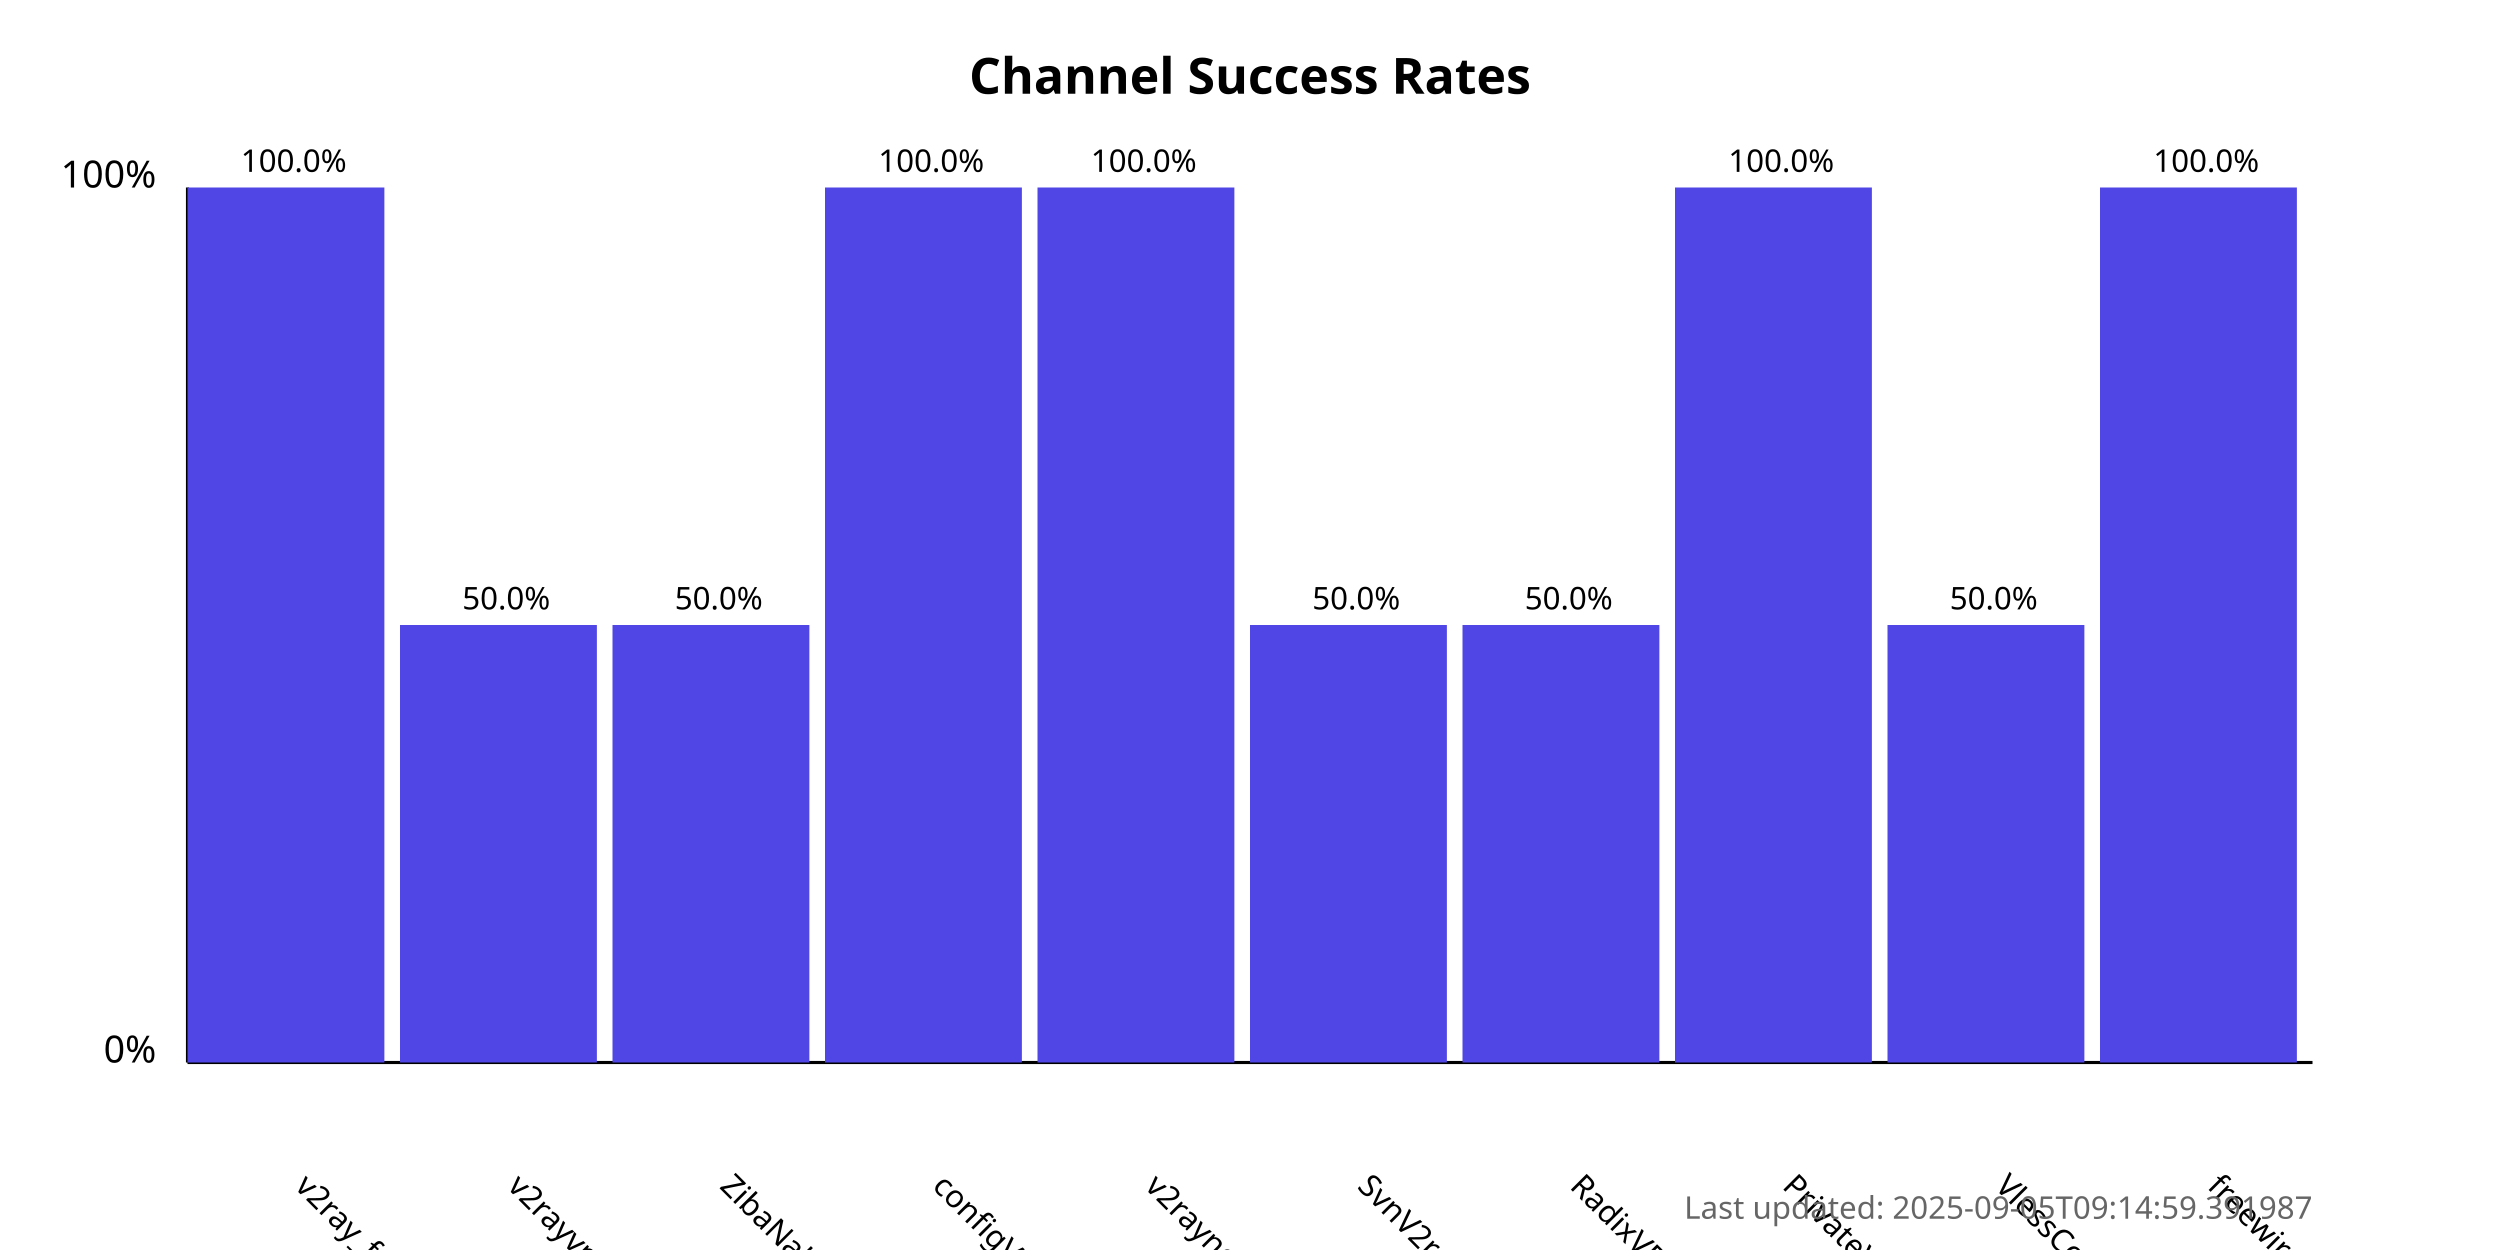
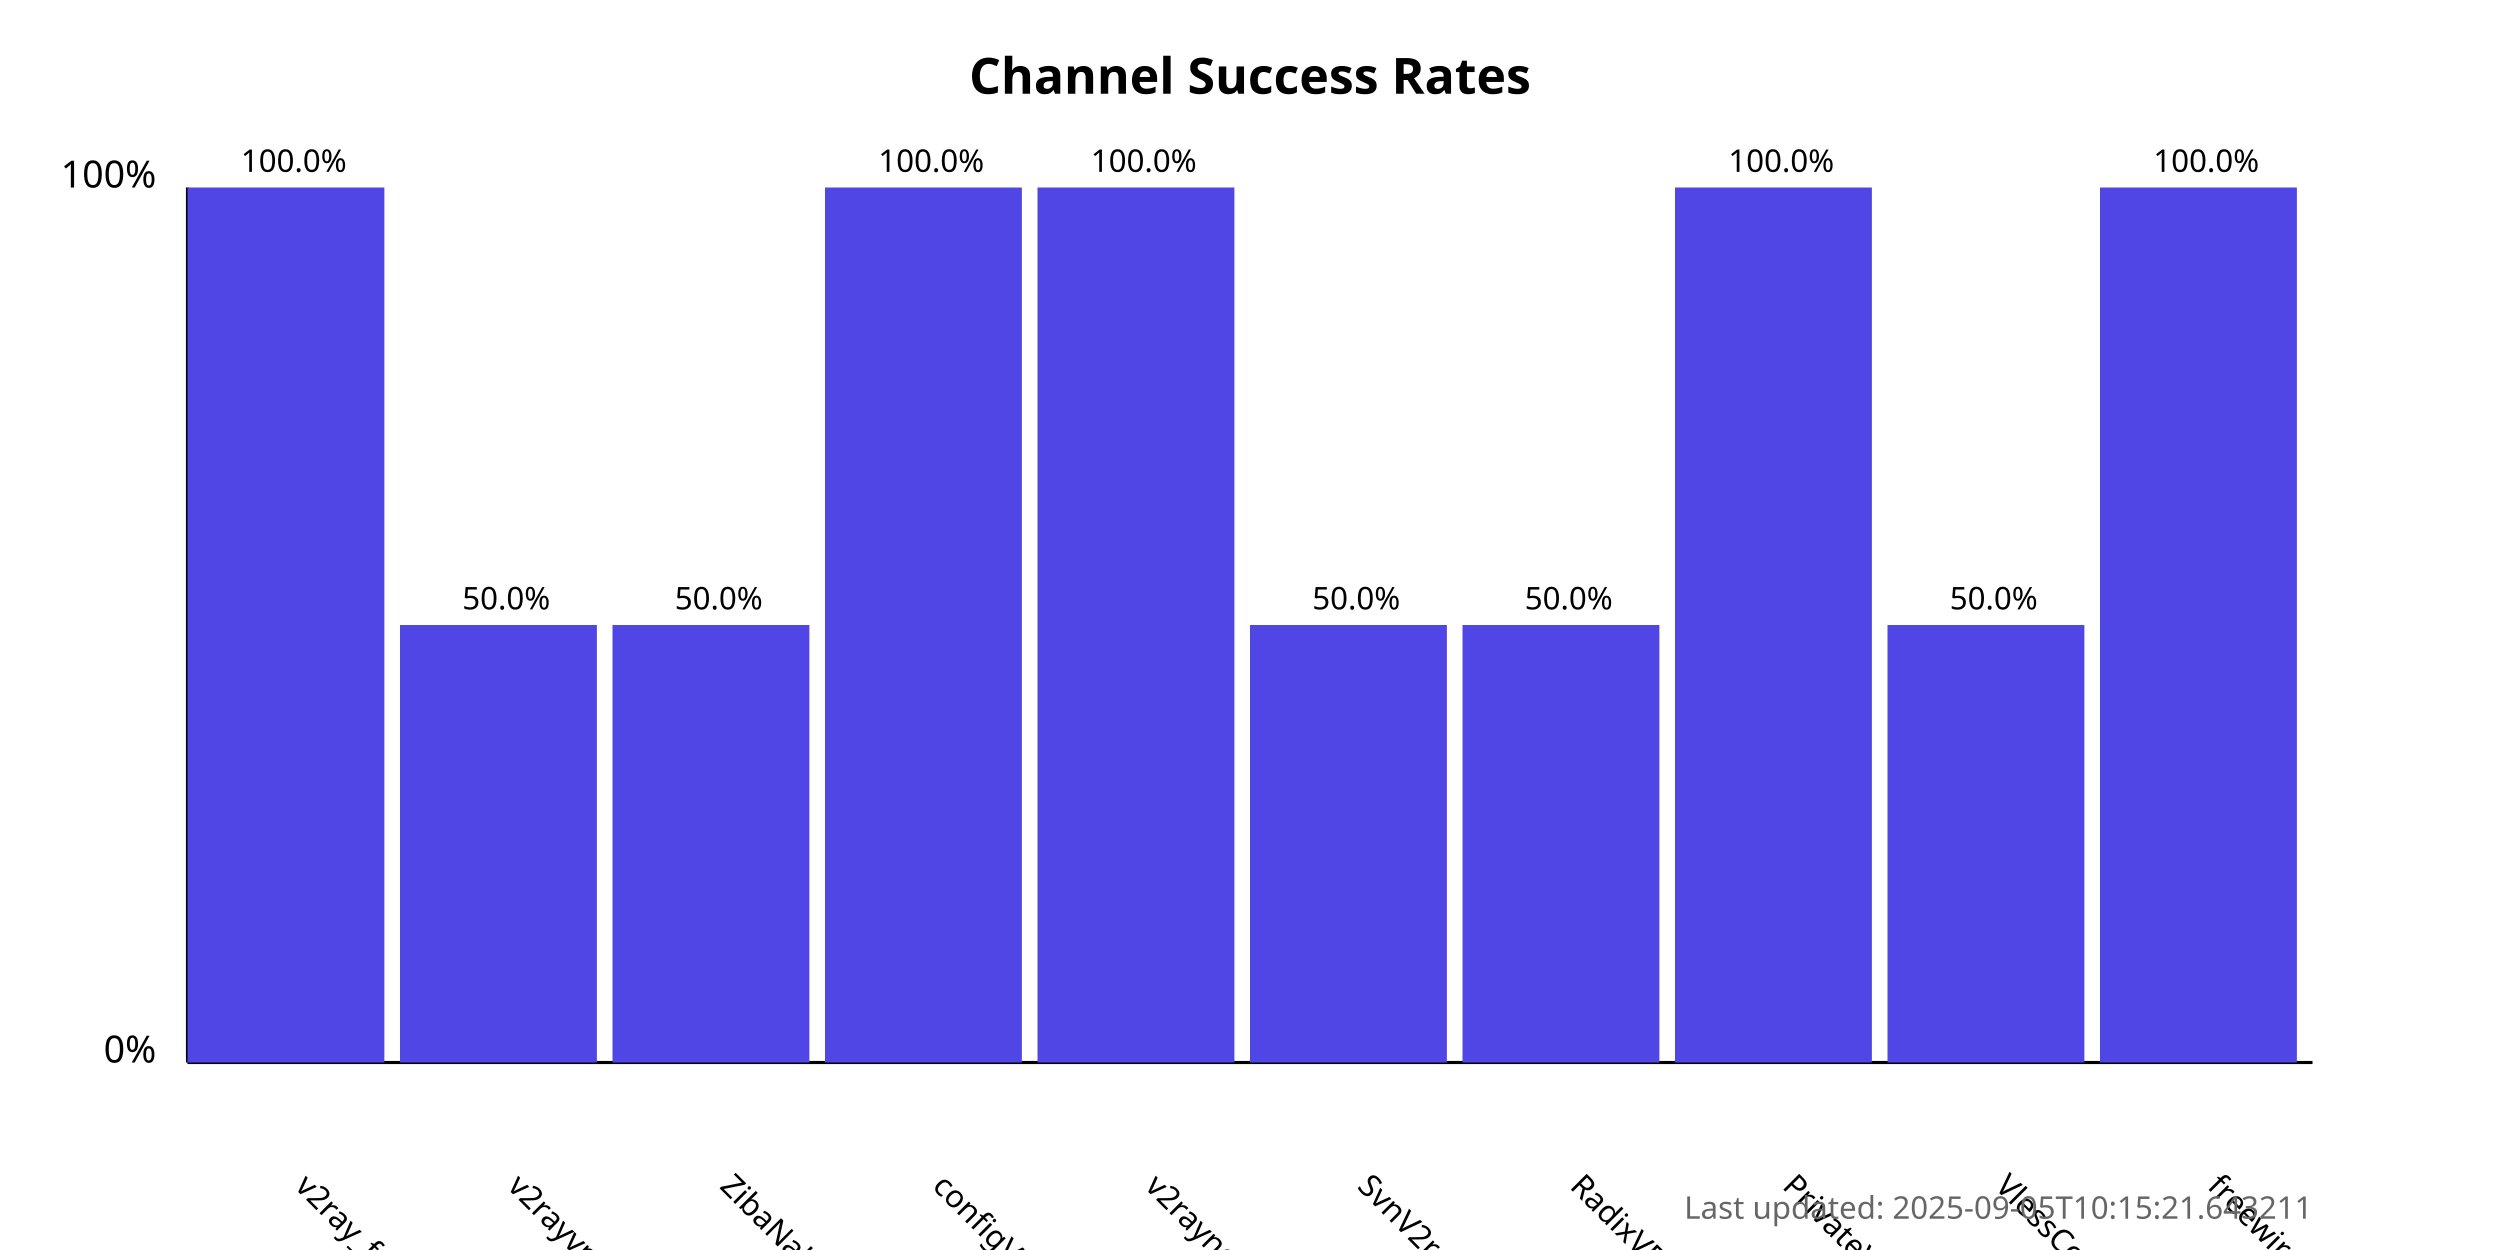
<svg xmlns="http://www.w3.org/2000/svg" width="800" height="400">
  <style>
            .chart-title { font: bold 16px sans-serif; }
            .axis-label { font: 12px sans-serif; }
            .tick-label { font: 10px sans-serif; }
            .bar { fill: #4f46e5; }
            .bar:hover { fill: #6366f1; }
            .timestamp { font: 10px sans-serif; fill: #666; }
        </style>
  <text x="400.0" y="30" text-anchor="middle" class="chart-title">
            Channel Success Rates
        </text>
  <line x1="60" y1="340" x2="60" y2="60" stroke="black" stroke-width="1" />
  <line x1="60" y1="340" x2="740" y2="340" stroke="black" stroke-width="1" />
  <text x="50" y="340" text-anchor="end" class="axis-label">0%</text>
  <text x="50" y="60" text-anchor="end" class="axis-label">100%</text>
  <g>
    <rect x="60" y="60.0" width="63.0" height="280.0" class="bar" />
    <text x="94.0" y="380" transform="rotate(45, 94.0, 380)" text-anchor="start" class="tick-label">
                v2ray_free_conf
            </text>
    <text x="94.0" y="55.0" text-anchor="middle" class="tick-label">
                100.0%
            </text>
  </g>
  <g>
    <rect x="128.0" y="200.0" width="63.0" height="140.0" class="bar" />
    <text x="162.0" y="380" transform="rotate(45, 162.0, 380)" text-anchor="start" class="tick-label">
                v2rayvpno
            </text>
    <text x="162.0" y="195.0" text-anchor="middle" class="tick-label">
                50.0%
            </text>
  </g>
  <g>
    <rect x="196.0" y="200.0" width="63.0" height="140.0" class="bar" />
    <text x="230.0" y="380" transform="rotate(45, 230.0, 380)" text-anchor="start" class="tick-label">
                ZibaNabz
            </text>
    <text x="230.0" y="195.0" text-anchor="middle" class="tick-label">
                50.0%
            </text>
  </g>
  <g>
    <rect x="264.0" y="60.0" width="63.0" height="280.0" class="bar" />
    <text x="298.0" y="380" transform="rotate(45, 298.0, 380)" text-anchor="start" class="tick-label">
                configV2rayForFree
            </text>
    <text x="298.0" y="55.0" text-anchor="middle" class="tick-label">
                100.0%
            </text>
  </g>
  <g>
    <rect x="332.0" y="60.0" width="63.0" height="280.0" class="bar" />
    <text x="366.0" y="380" transform="rotate(45, 366.0, 380)" text-anchor="start" class="tick-label">
                v2rayngvpn
            </text>
    <text x="366.0" y="55.0" text-anchor="middle" class="tick-label">
                100.0%
            </text>
  </g>
  <g>
    <rect x="400.0" y="200.0" width="63.0" height="140.0" class="bar" />
    <text x="434.0" y="380" transform="rotate(45, 434.0, 380)" text-anchor="start" class="tick-label">
                SvnV2ray
            </text>
    <text x="434.0" y="195.0" text-anchor="middle" class="tick-label">
                50.0%
            </text>
  </g>
  <g>
    <rect x="468.0" y="200.0" width="63.0" height="140.0" class="bar" />
    <text x="502.0" y="380" transform="rotate(45, 502.0, 380)" text-anchor="start" class="tick-label">
                RadixVPN
            </text>
    <text x="502.0" y="195.0" text-anchor="middle" class="tick-label">
                50.0%
            </text>
  </g>
  <g>
    <rect x="536.0" y="60.0" width="63.0" height="280.0" class="bar" />
    <text x="570.0" y="380" transform="rotate(45, 570.0, 380)" text-anchor="start" class="tick-label">
                PrivateVPNs
            </text>
    <text x="570.0" y="55.0" text-anchor="middle" class="tick-label">
                100.0%
            </text>
  </g>
  <g>
    <rect x="604.0" y="200.0" width="63.0" height="140.0" class="bar" />
    <text x="638.0" y="380" transform="rotate(45, 638.0, 380)" text-anchor="start" class="tick-label">
                VlessConfig
            </text>
    <text x="638.0" y="195.0" text-anchor="middle" class="tick-label">
                50.0%
            </text>
  </g>
  <g>
    <rect x="672.0" y="60.0" width="63.0" height="280.0" class="bar" />
    <text x="706.0" y="380" transform="rotate(45, 706.0, 380)" text-anchor="start" class="tick-label">
                freewireguard
            </text>
    <text x="706.0" y="55.0" text-anchor="middle" class="tick-label">
                100.0%
            </text>
  </g>
  <text x="740" y="390" text-anchor="end" class="timestamp">
-             Last updated: 2025-09-05T09:14:59.391987
+             Last updated: 2025-09-05T10:15:21.643211
        </text>
</svg>
